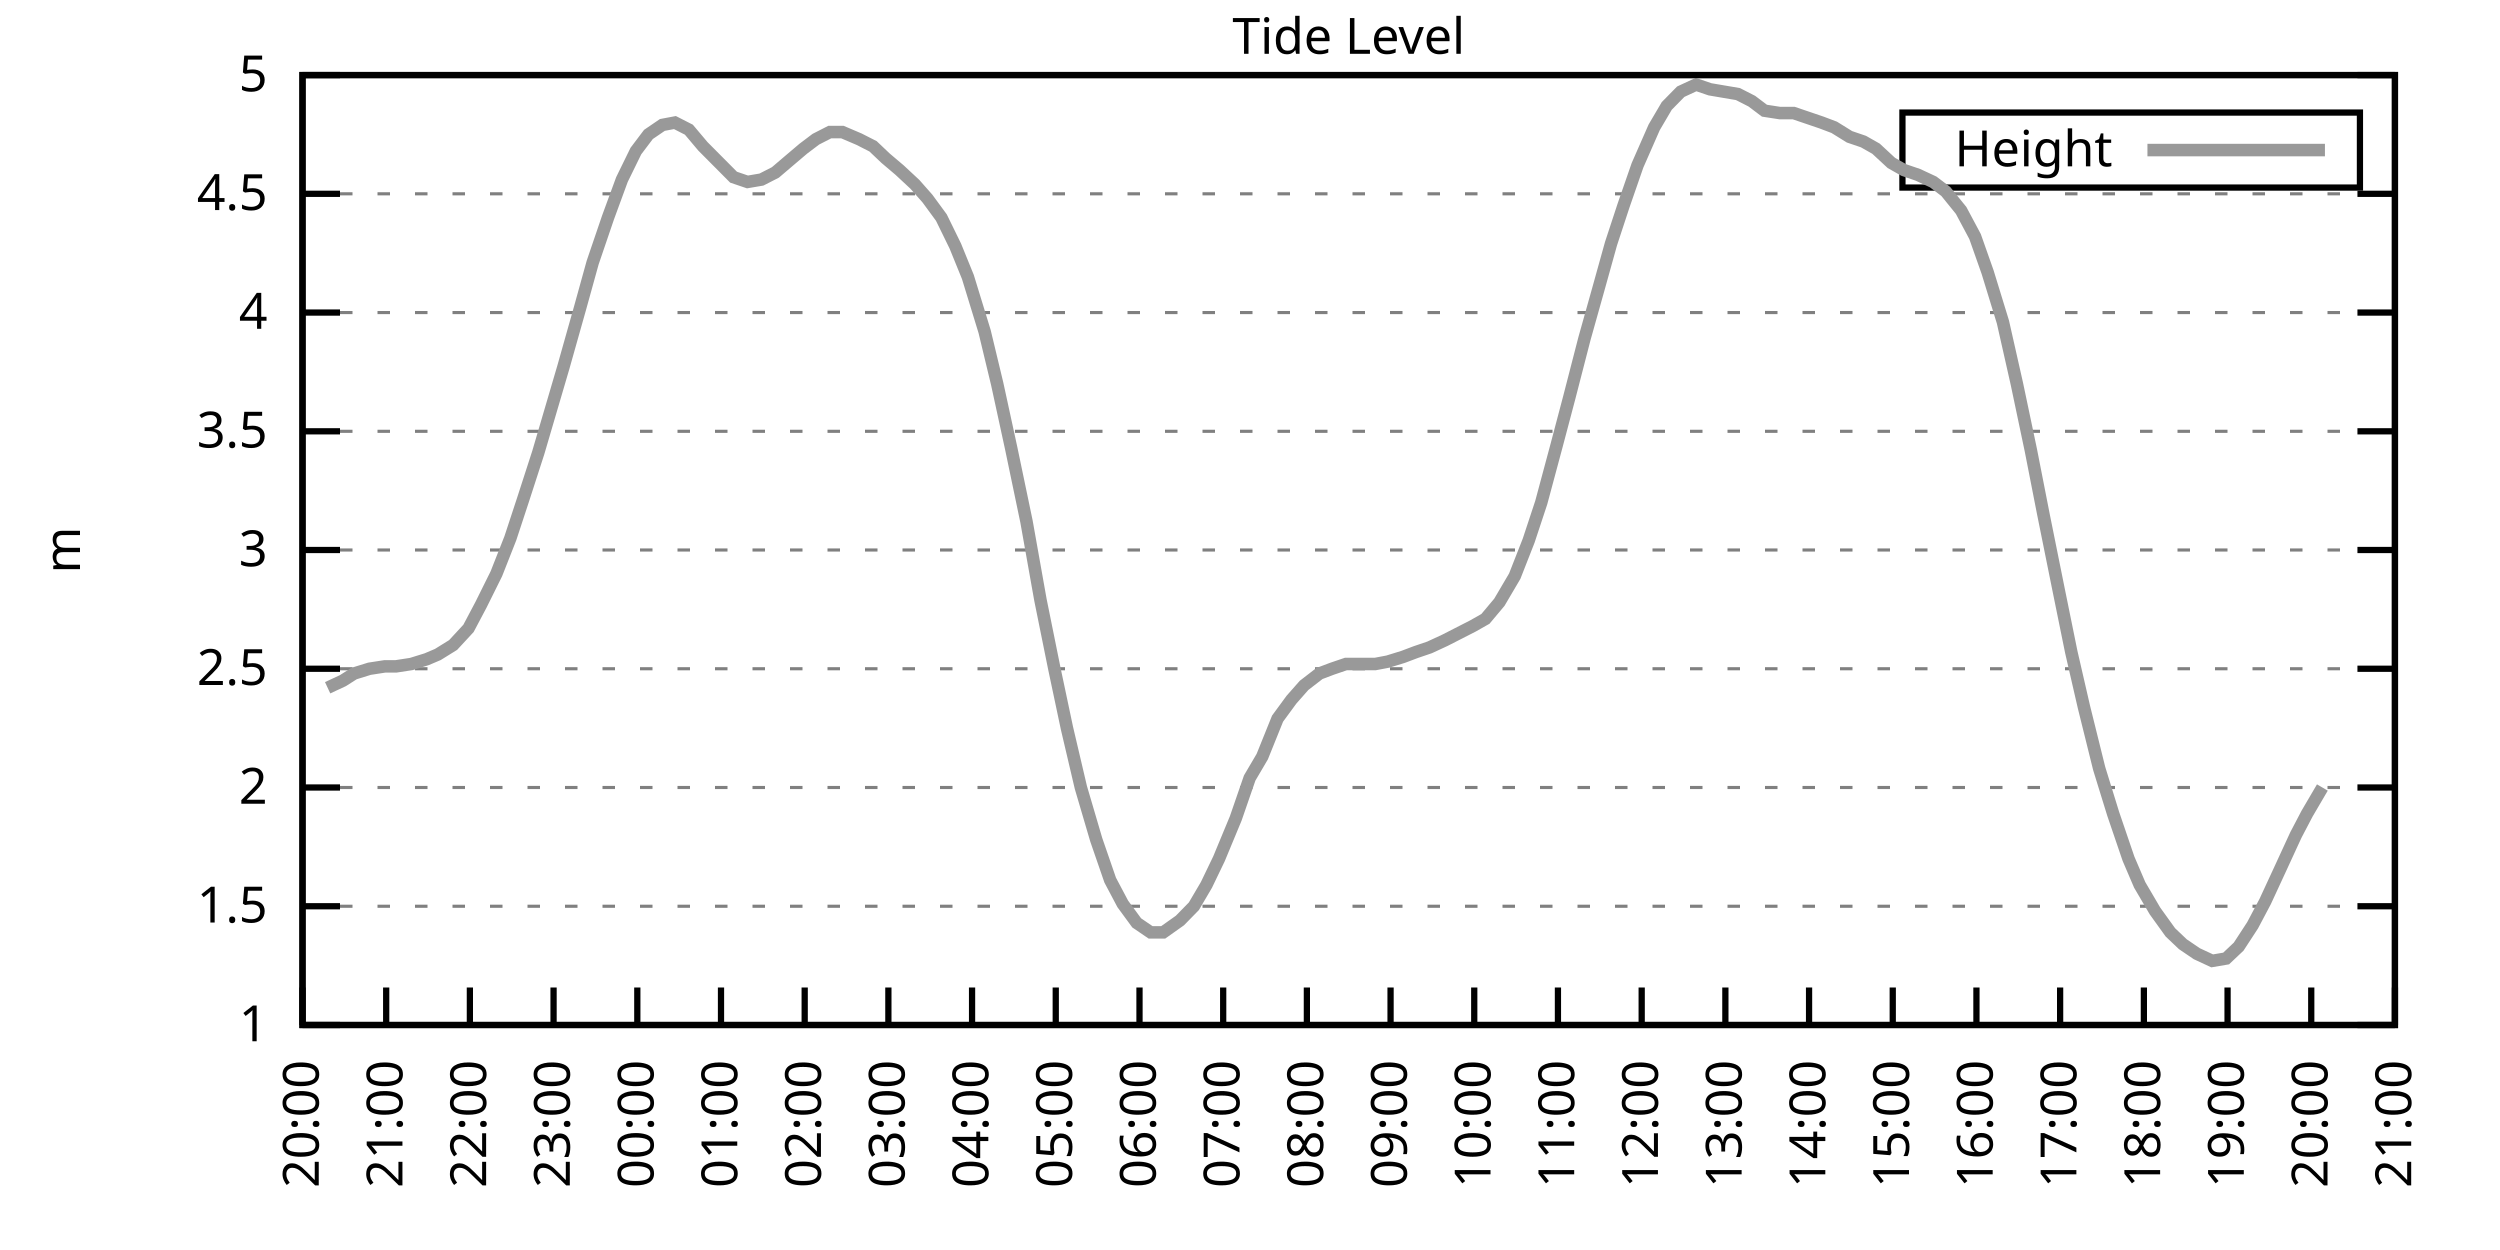
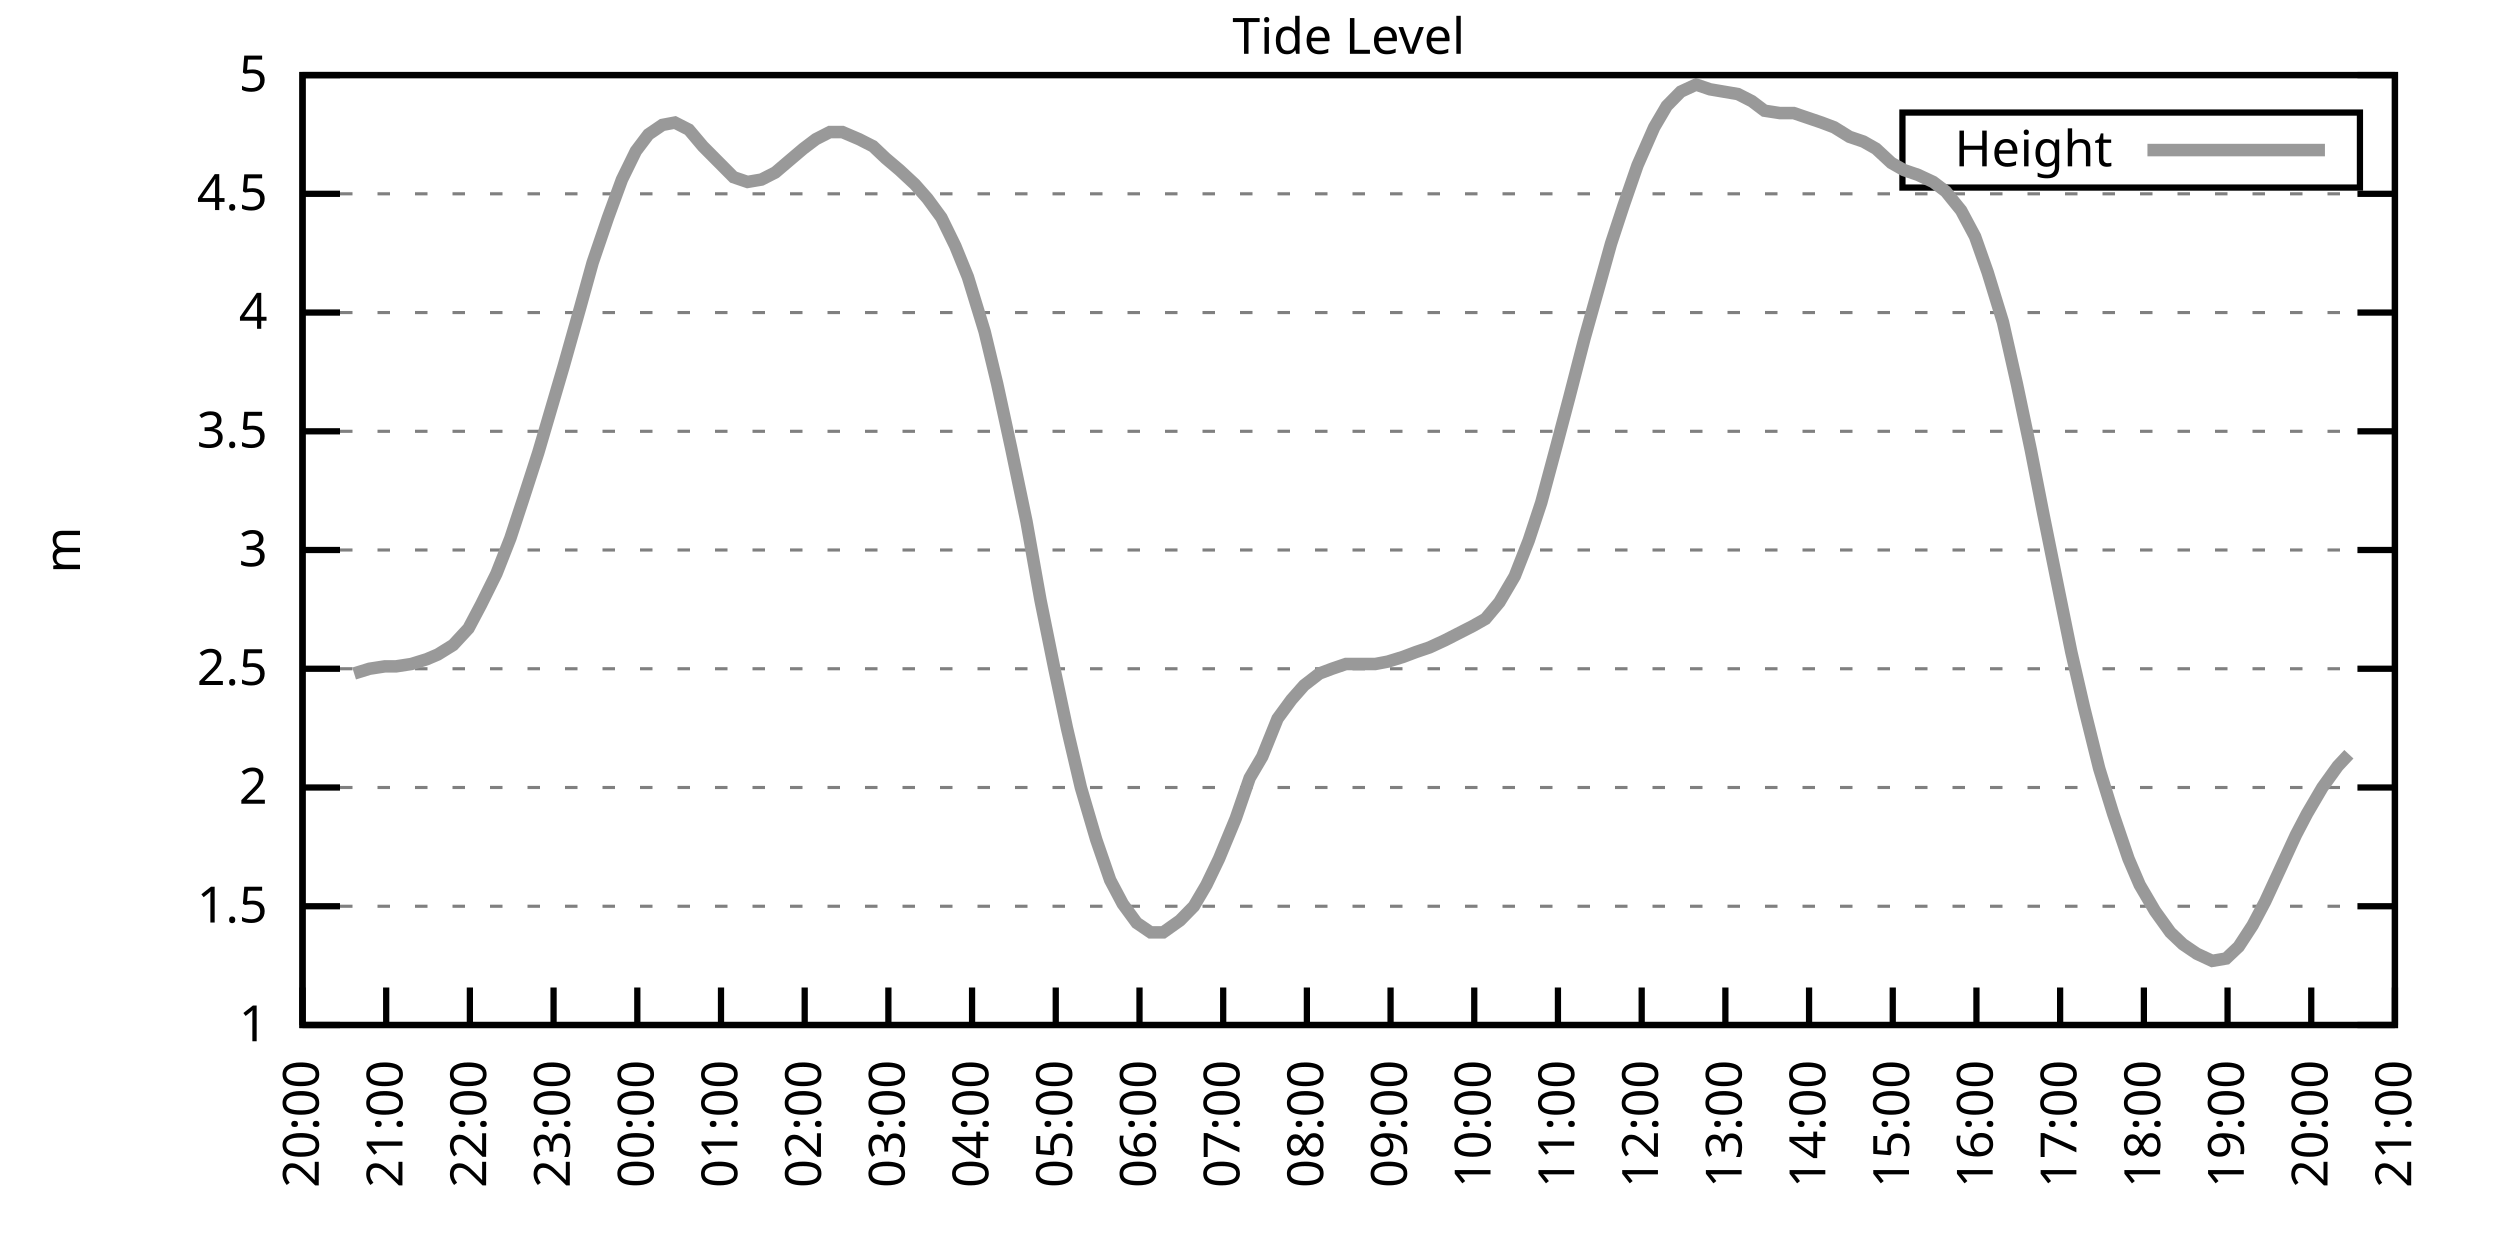
<svg xmlns="http://www.w3.org/2000/svg" xmlns:xlink="http://www.w3.org/1999/xlink" width="400" height="200" viewBox="0 0 400 200">
  <g id="gnuplot_canvas">
    <rect x="0" y="0" width="400" height="200" fill="none" />
    <defs>
      <circle id="gpDot" r="0.5" stroke-width="0.5" stroke="currentColor" />
      <path id="gpPt0" stroke-width="0.333" stroke="currentColor" d="M-1,0 h2 M0,-1 v2" />
      <path id="gpPt1" stroke-width="0.333" stroke="currentColor" d="M-1,-1 L1,1 M1,-1 L-1,1" />
      <path id="gpPt2" stroke-width="0.333" stroke="currentColor" d="M-1,0 L1,0 M0,-1 L0,1 M-1,-1 L1,1 M-1,1 L1,-1" />
      <rect id="gpPt3" stroke-width="0.333" stroke="currentColor" x="-1" y="-1" width="2" height="2" />
      <rect id="gpPt4" stroke-width="0.333" stroke="currentColor" fill="currentColor" x="-1" y="-1" width="2" height="2" />
      <circle id="gpPt5" stroke-width="0.333" stroke="currentColor" cx="0" cy="0" r="1" />
      <use xlink:href="#gpPt5" id="gpPt6" fill="currentColor" stroke="none" />
      <path id="gpPt7" stroke-width="0.333" stroke="currentColor" d="M0,-1.33 L-1.33,0.67 L1.33,0.67 z" />
      <use xlink:href="#gpPt7" id="gpPt8" fill="currentColor" stroke="none" />
      <use xlink:href="#gpPt7" id="gpPt9" stroke="currentColor" transform="rotate(180)" />
      <use xlink:href="#gpPt9" id="gpPt10" fill="currentColor" stroke="none" />
      <use xlink:href="#gpPt3" id="gpPt11" stroke="currentColor" transform="rotate(45)" />
      <use xlink:href="#gpPt11" id="gpPt12" fill="currentColor" stroke="none" />
      <path id="gpPt13" stroke-width="0.333" stroke="currentColor" d="M0,1.330 L1.265,0.411 L0.782,-1.067 L-0.782,-1.076 L-1.265,0.411 z" />
      <use xlink:href="#gpPt13" id="gpPt14" fill="currentColor" stroke="none" />
      <filter id="textbox" filterUnits="objectBoundingBox" x="0" y="0" height="1" width="1">
        <feFlood flood-color="white" flood-opacity="1" result="bgnd" />
        <feComposite in="SourceGraphic" in2="bgnd" operator="atop" />
      </filter>
      <filter id="greybox" filterUnits="objectBoundingBox" x="0" y="0" height="1" width="1">
        <feFlood flood-color="lightgrey" flood-opacity="1" result="grey" />
        <feComposite in="SourceGraphic" in2="grey" operator="atop" />
      </filter>
    </defs>
    <g fill="none" color="white" stroke="currentColor" stroke-width="1.00" stroke-linecap="butt" stroke-linejoin="miter">
</g>
    <g fill="none" color="black" stroke="currentColor" stroke-width="1.00" stroke-linecap="butt" stroke-linejoin="miter">
      <g stroke="none" shape-rendering="crispEdges">
        <polygon fill="rgb(255, 255, 255)" points="48.40,164.00 383.18,164.00 383.18,12.02 48.40,12.02 " />
      </g>
    </g>
    <g fill="none" color="black" stroke="currentColor" stroke-width="1.00" stroke-linecap="butt" stroke-linejoin="miter">
</g>
    <g fill="none" color="black" stroke="black" stroke-width="0.50" stroke-linecap="butt" stroke-linejoin="miter">
</g>
    <g fill="none" color="gray" stroke="currentColor" stroke-width="0.50" stroke-linecap="butt" stroke-linejoin="miter">
      <path stroke="gray" stroke-dasharray="2,4" class="gridline" d="M48.40,164.00 L383.19,164.00  " />
    </g>
    <g fill="none" color="gray" stroke="gray" stroke-width="1.00" stroke-linecap="butt" stroke-linejoin="miter">
</g>
    <g fill="none" color="black" stroke="currentColor" stroke-width="1.00" stroke-linecap="butt" stroke-linejoin="miter">
      <path stroke="black" d="M48.40,164.00 L54.40,164.00 M383.19,164.00 L377.19,164.00  " />
      <g transform="translate(42.80,166.60)" stroke="none" fill="black" font-family="Sans" font-size="8.00" text-anchor="end">
        <text>
          <tspan font-family="Sans"> 1</tspan>
        </text>
      </g>
    </g>
    <g fill="none" color="black" stroke="currentColor" stroke-width="1.00" stroke-linecap="butt" stroke-linejoin="miter">
</g>
    <g fill="none" color="black" stroke="black" stroke-width="0.50" stroke-linecap="butt" stroke-linejoin="miter">
</g>
    <g fill="none" color="gray" stroke="currentColor" stroke-width="0.50" stroke-linecap="butt" stroke-linejoin="miter">
      <path stroke="gray" stroke-dasharray="2,4" class="gridline" d="M48.40,145.00 L383.19,145.00  " />
    </g>
    <g fill="none" color="gray" stroke="gray" stroke-width="1.00" stroke-linecap="butt" stroke-linejoin="miter">
</g>
    <g fill="none" color="black" stroke="currentColor" stroke-width="1.00" stroke-linecap="butt" stroke-linejoin="miter">
      <path stroke="black" d="M48.40,145.00 L54.40,145.00 M383.19,145.00 L377.19,145.00  " />
      <g transform="translate(42.80,147.60)" stroke="none" fill="black" font-family="Sans" font-size="8.00" text-anchor="end">
        <text>
          <tspan font-family="Sans"> 1.5</tspan>
        </text>
      </g>
    </g>
    <g fill="none" color="black" stroke="currentColor" stroke-width="1.00" stroke-linecap="butt" stroke-linejoin="miter">
</g>
    <g fill="none" color="black" stroke="black" stroke-width="0.50" stroke-linecap="butt" stroke-linejoin="miter">
</g>
    <g fill="none" color="gray" stroke="currentColor" stroke-width="0.50" stroke-linecap="butt" stroke-linejoin="miter">
      <path stroke="gray" stroke-dasharray="2,4" class="gridline" d="M48.40,126.00 L383.19,126.00  " />
    </g>
    <g fill="none" color="gray" stroke="gray" stroke-width="1.00" stroke-linecap="butt" stroke-linejoin="miter">
</g>
    <g fill="none" color="black" stroke="currentColor" stroke-width="1.00" stroke-linecap="butt" stroke-linejoin="miter">
      <path stroke="black" d="M48.40,126.00 L54.40,126.00 M383.19,126.00 L377.19,126.00  " />
      <g transform="translate(42.80,128.60)" stroke="none" fill="black" font-family="Sans" font-size="8.00" text-anchor="end">
        <text>
          <tspan font-family="Sans"> 2</tspan>
        </text>
      </g>
    </g>
    <g fill="none" color="black" stroke="currentColor" stroke-width="1.00" stroke-linecap="butt" stroke-linejoin="miter">
</g>
    <g fill="none" color="black" stroke="black" stroke-width="0.50" stroke-linecap="butt" stroke-linejoin="miter">
</g>
    <g fill="none" color="gray" stroke="currentColor" stroke-width="0.50" stroke-linecap="butt" stroke-linejoin="miter">
      <path stroke="gray" stroke-dasharray="2,4" class="gridline" d="M48.40,107.00 L383.19,107.00  " />
    </g>
    <g fill="none" color="gray" stroke="gray" stroke-width="1.00" stroke-linecap="butt" stroke-linejoin="miter">
</g>
    <g fill="none" color="black" stroke="currentColor" stroke-width="1.00" stroke-linecap="butt" stroke-linejoin="miter">
      <path stroke="black" d="M48.40,107.00 L54.40,107.00 M383.19,107.00 L377.19,107.00  " />
      <g transform="translate(42.80,109.60)" stroke="none" fill="black" font-family="Sans" font-size="8.00" text-anchor="end">
        <text>
          <tspan font-family="Sans"> 2.5</tspan>
        </text>
      </g>
    </g>
    <g fill="none" color="black" stroke="currentColor" stroke-width="1.00" stroke-linecap="butt" stroke-linejoin="miter">
</g>
    <g fill="none" color="black" stroke="black" stroke-width="0.50" stroke-linecap="butt" stroke-linejoin="miter">
</g>
    <g fill="none" color="gray" stroke="currentColor" stroke-width="0.50" stroke-linecap="butt" stroke-linejoin="miter">
      <path stroke="gray" stroke-dasharray="2,4" class="gridline" d="M48.40,88.00 L383.19,88.00  " />
    </g>
    <g fill="none" color="gray" stroke="gray" stroke-width="1.00" stroke-linecap="butt" stroke-linejoin="miter">
</g>
    <g fill="none" color="black" stroke="currentColor" stroke-width="1.00" stroke-linecap="butt" stroke-linejoin="miter">
      <path stroke="black" d="M48.40,88.00 L54.40,88.00 M383.19,88.00 L377.19,88.00  " />
      <g transform="translate(42.80,90.60)" stroke="none" fill="black" font-family="Sans" font-size="8.00" text-anchor="end">
        <text>
          <tspan font-family="Sans"> 3</tspan>
        </text>
      </g>
    </g>
    <g fill="none" color="black" stroke="currentColor" stroke-width="1.00" stroke-linecap="butt" stroke-linejoin="miter">
</g>
    <g fill="none" color="black" stroke="black" stroke-width="0.50" stroke-linecap="butt" stroke-linejoin="miter">
</g>
    <g fill="none" color="gray" stroke="currentColor" stroke-width="0.50" stroke-linecap="butt" stroke-linejoin="miter">
      <path stroke="gray" stroke-dasharray="2,4" class="gridline" d="M48.40,69.01 L383.19,69.01  " />
    </g>
    <g fill="none" color="gray" stroke="gray" stroke-width="1.00" stroke-linecap="butt" stroke-linejoin="miter">
</g>
    <g fill="none" color="black" stroke="currentColor" stroke-width="1.00" stroke-linecap="butt" stroke-linejoin="miter">
      <path stroke="black" d="M48.40,69.01 L54.40,69.01 M383.19,69.01 L377.19,69.01  " />
      <g transform="translate(42.80,71.61)" stroke="none" fill="black" font-family="Sans" font-size="8.00" text-anchor="end">
        <text>
          <tspan font-family="Sans"> 3.5</tspan>
        </text>
      </g>
    </g>
    <g fill="none" color="black" stroke="currentColor" stroke-width="1.00" stroke-linecap="butt" stroke-linejoin="miter">
</g>
    <g fill="none" color="black" stroke="black" stroke-width="0.50" stroke-linecap="butt" stroke-linejoin="miter">
</g>
    <g fill="none" color="gray" stroke="currentColor" stroke-width="0.50" stroke-linecap="butt" stroke-linejoin="miter">
      <path stroke="gray" stroke-dasharray="2,4" class="gridline" d="M48.40,50.01 L383.19,50.01  " />
    </g>
    <g fill="none" color="gray" stroke="gray" stroke-width="1.00" stroke-linecap="butt" stroke-linejoin="miter">
</g>
    <g fill="none" color="black" stroke="currentColor" stroke-width="1.00" stroke-linecap="butt" stroke-linejoin="miter">
      <path stroke="black" d="M48.40,50.01 L54.40,50.01 M383.19,50.01 L377.19,50.01  " />
      <g transform="translate(42.80,52.61)" stroke="none" fill="black" font-family="Sans" font-size="8.00" text-anchor="end">
        <text>
          <tspan font-family="Sans"> 4</tspan>
        </text>
      </g>
    </g>
    <g fill="none" color="black" stroke="currentColor" stroke-width="1.00" stroke-linecap="butt" stroke-linejoin="miter">
</g>
    <g fill="none" color="black" stroke="black" stroke-width="0.50" stroke-linecap="butt" stroke-linejoin="miter">
</g>
    <g fill="none" color="gray" stroke="currentColor" stroke-width="0.50" stroke-linecap="butt" stroke-linejoin="miter">
      <path stroke="gray" stroke-dasharray="2,4" class="gridline" d="M48.40,31.01 L383.19,31.01  " />
    </g>
    <g fill="none" color="gray" stroke="gray" stroke-width="1.00" stroke-linecap="butt" stroke-linejoin="miter">
</g>
    <g fill="none" color="black" stroke="currentColor" stroke-width="1.00" stroke-linecap="butt" stroke-linejoin="miter">
      <path stroke="black" d="M48.40,31.01 L54.40,31.01 M383.19,31.01 L377.19,31.01  " />
      <g transform="translate(42.80,33.61)" stroke="none" fill="black" font-family="Sans" font-size="8.00" text-anchor="end">
        <text>
          <tspan font-family="Sans"> 4.5</tspan>
        </text>
      </g>
    </g>
    <g fill="none" color="black" stroke="currentColor" stroke-width="1.00" stroke-linecap="butt" stroke-linejoin="miter">
</g>
    <g fill="none" color="black" stroke="black" stroke-width="0.50" stroke-linecap="butt" stroke-linejoin="miter">
</g>
    <g fill="none" color="gray" stroke="currentColor" stroke-width="0.50" stroke-linecap="butt" stroke-linejoin="miter">
      <path stroke="gray" stroke-dasharray="2,4" class="gridline" d="M48.40,12.01 L383.19,12.01  " />
    </g>
    <g fill="none" color="gray" stroke="gray" stroke-width="1.00" stroke-linecap="butt" stroke-linejoin="miter">
</g>
    <g fill="none" color="black" stroke="currentColor" stroke-width="1.00" stroke-linecap="butt" stroke-linejoin="miter">
      <path stroke="black" d="M48.40,12.01 L54.40,12.01 M383.19,12.01 L377.19,12.01  " />
      <g transform="translate(42.80,14.61)" stroke="none" fill="black" font-family="Sans" font-size="8.00" text-anchor="end">
        <text>
          <tspan font-family="Sans"> 5</tspan>
        </text>
      </g>
    </g>
    <g fill="none" color="black" stroke="currentColor" stroke-width="1.00" stroke-linecap="butt" stroke-linejoin="miter">
      <path stroke="black" d="M48.40,164.00 L48.40,158.00  " />
      <g transform="translate(51.00,169.60) rotate(270.00)" stroke="none" fill="black" font-family="Sans" font-size="8.00" text-anchor="end">
        <text>
          <tspan font-family="Sans">20:00</tspan>
        </text>
      </g>
    </g>
    <g fill="none" color="black" stroke="currentColor" stroke-width="1.00" stroke-linecap="butt" stroke-linejoin="miter">
      <path stroke="black" d="M61.79,164.00 L61.79,158.00  " />
      <g transform="translate(64.39,169.60) rotate(270.00)" stroke="none" fill="black" font-family="Sans" font-size="8.00" text-anchor="end">
        <text>
          <tspan font-family="Sans">21:00</tspan>
        </text>
      </g>
    </g>
    <g fill="none" color="black" stroke="currentColor" stroke-width="1.00" stroke-linecap="butt" stroke-linejoin="miter">
      <path stroke="black" d="M75.18,164.00 L75.18,158.00  " />
      <g transform="translate(77.78,169.60) rotate(270.00)" stroke="none" fill="black" font-family="Sans" font-size="8.00" text-anchor="end">
        <text>
          <tspan font-family="Sans">22:00</tspan>
        </text>
      </g>
    </g>
    <g fill="none" color="black" stroke="currentColor" stroke-width="1.00" stroke-linecap="butt" stroke-linejoin="miter">
      <path stroke="black" d="M88.57,164.00 L88.57,158.00  " />
      <g transform="translate(91.17,169.60) rotate(270.00)" stroke="none" fill="black" font-family="Sans" font-size="8.00" text-anchor="end">
        <text>
          <tspan font-family="Sans">23:00</tspan>
        </text>
      </g>
    </g>
    <g fill="none" color="black" stroke="currentColor" stroke-width="1.00" stroke-linecap="butt" stroke-linejoin="miter">
      <path stroke="black" d="M101.97,164.00 L101.97,158.00  " />
      <g transform="translate(104.57,169.60) rotate(270.00)" stroke="none" fill="black" font-family="Sans" font-size="8.00" text-anchor="end">
        <text>
          <tspan font-family="Sans">00:00</tspan>
        </text>
      </g>
    </g>
    <g fill="none" color="black" stroke="currentColor" stroke-width="1.00" stroke-linecap="butt" stroke-linejoin="miter">
      <path stroke="black" d="M115.36,164.00 L115.36,158.00  " />
      <g transform="translate(117.96,169.60) rotate(270.00)" stroke="none" fill="black" font-family="Sans" font-size="8.00" text-anchor="end">
        <text>
          <tspan font-family="Sans">01:00</tspan>
        </text>
      </g>
    </g>
    <g fill="none" color="black" stroke="currentColor" stroke-width="1.00" stroke-linecap="butt" stroke-linejoin="miter">
      <path stroke="black" d="M128.75,164.00 L128.75,158.00  " />
      <g transform="translate(131.35,169.60) rotate(270.00)" stroke="none" fill="black" font-family="Sans" font-size="8.00" text-anchor="end">
        <text>
          <tspan font-family="Sans">02:00</tspan>
        </text>
      </g>
    </g>
    <g fill="none" color="black" stroke="currentColor" stroke-width="1.00" stroke-linecap="butt" stroke-linejoin="miter">
      <path stroke="black" d="M142.14,164.00 L142.14,158.00  " />
      <g transform="translate(144.74,169.60) rotate(270.00)" stroke="none" fill="black" font-family="Sans" font-size="8.00" text-anchor="end">
        <text>
          <tspan font-family="Sans">03:00</tspan>
        </text>
      </g>
    </g>
    <g fill="none" color="black" stroke="currentColor" stroke-width="1.00" stroke-linecap="butt" stroke-linejoin="miter">
      <path stroke="black" d="M155.53,164.00 L155.53,158.00  " />
      <g transform="translate(158.13,169.60) rotate(270.00)" stroke="none" fill="black" font-family="Sans" font-size="8.00" text-anchor="end">
        <text>
          <tspan font-family="Sans">04:00</tspan>
        </text>
      </g>
    </g>
    <g fill="none" color="black" stroke="currentColor" stroke-width="1.00" stroke-linecap="butt" stroke-linejoin="miter">
      <path stroke="black" d="M168.92,164.00 L168.92,158.00  " />
      <g transform="translate(171.52,169.60) rotate(270.00)" stroke="none" fill="black" font-family="Sans" font-size="8.00" text-anchor="end">
        <text>
          <tspan font-family="Sans">05:00</tspan>
        </text>
      </g>
    </g>
    <g fill="none" color="black" stroke="currentColor" stroke-width="1.00" stroke-linecap="butt" stroke-linejoin="miter">
      <path stroke="black" d="M182.32,164.00 L182.32,158.00  " />
      <g transform="translate(184.92,169.60) rotate(270.00)" stroke="none" fill="black" font-family="Sans" font-size="8.00" text-anchor="end">
        <text>
          <tspan font-family="Sans">06:00</tspan>
        </text>
      </g>
    </g>
    <g fill="none" color="black" stroke="currentColor" stroke-width="1.00" stroke-linecap="butt" stroke-linejoin="miter">
      <path stroke="black" d="M195.71,164.00 L195.71,158.00  " />
      <g transform="translate(198.31,169.60) rotate(270.00)" stroke="none" fill="black" font-family="Sans" font-size="8.00" text-anchor="end">
        <text>
          <tspan font-family="Sans">07:00</tspan>
        </text>
      </g>
    </g>
    <g fill="none" color="black" stroke="currentColor" stroke-width="1.00" stroke-linecap="butt" stroke-linejoin="miter">
      <path stroke="black" d="M209.10,164.00 L209.10,158.00  " />
      <g transform="translate(211.70,169.60) rotate(270.00)" stroke="none" fill="black" font-family="Sans" font-size="8.00" text-anchor="end">
        <text>
          <tspan font-family="Sans">08:00</tspan>
        </text>
      </g>
    </g>
    <g fill="none" color="black" stroke="currentColor" stroke-width="1.00" stroke-linecap="butt" stroke-linejoin="miter">
      <path stroke="black" d="M222.49,164.00 L222.49,158.00  " />
      <g transform="translate(225.09,169.60) rotate(270.00)" stroke="none" fill="black" font-family="Sans" font-size="8.00" text-anchor="end">
        <text>
          <tspan font-family="Sans">09:00</tspan>
        </text>
      </g>
    </g>
    <g fill="none" color="black" stroke="currentColor" stroke-width="1.00" stroke-linecap="butt" stroke-linejoin="miter">
      <path stroke="black" d="M235.88,164.00 L235.88,158.00  " />
      <g transform="translate(238.48,169.60) rotate(270.00)" stroke="none" fill="black" font-family="Sans" font-size="8.00" text-anchor="end">
        <text>
          <tspan font-family="Sans">10:00</tspan>
        </text>
      </g>
    </g>
    <g fill="none" color="black" stroke="currentColor" stroke-width="1.00" stroke-linecap="butt" stroke-linejoin="miter">
      <path stroke="black" d="M249.27,164.00 L249.27,158.00  " />
      <g transform="translate(251.87,169.60) rotate(270.00)" stroke="none" fill="black" font-family="Sans" font-size="8.00" text-anchor="end">
        <text>
          <tspan font-family="Sans">11:00</tspan>
        </text>
      </g>
    </g>
    <g fill="none" color="black" stroke="currentColor" stroke-width="1.00" stroke-linecap="butt" stroke-linejoin="miter">
      <path stroke="black" d="M262.67,164.00 L262.67,158.00  " />
      <g transform="translate(265.27,169.60) rotate(270.00)" stroke="none" fill="black" font-family="Sans" font-size="8.00" text-anchor="end">
        <text>
          <tspan font-family="Sans">12:00</tspan>
        </text>
      </g>
    </g>
    <g fill="none" color="black" stroke="currentColor" stroke-width="1.00" stroke-linecap="butt" stroke-linejoin="miter">
      <path stroke="black" d="M276.06,164.00 L276.06,158.00  " />
      <g transform="translate(278.66,169.60) rotate(270.00)" stroke="none" fill="black" font-family="Sans" font-size="8.00" text-anchor="end">
        <text>
          <tspan font-family="Sans">13:00</tspan>
        </text>
      </g>
    </g>
    <g fill="none" color="black" stroke="currentColor" stroke-width="1.00" stroke-linecap="butt" stroke-linejoin="miter">
      <path stroke="black" d="M289.45,164.00 L289.45,158.00  " />
      <g transform="translate(292.05,169.60) rotate(270.00)" stroke="none" fill="black" font-family="Sans" font-size="8.00" text-anchor="end">
        <text>
          <tspan font-family="Sans">14:00</tspan>
        </text>
      </g>
    </g>
    <g fill="none" color="black" stroke="currentColor" stroke-width="1.00" stroke-linecap="butt" stroke-linejoin="miter">
      <path stroke="black" d="M302.84,164.00 L302.84,158.00  " />
      <g transform="translate(305.44,169.60) rotate(270.00)" stroke="none" fill="black" font-family="Sans" font-size="8.00" text-anchor="end">
        <text>
          <tspan font-family="Sans">15:00</tspan>
        </text>
      </g>
    </g>
    <g fill="none" color="black" stroke="currentColor" stroke-width="1.00" stroke-linecap="butt" stroke-linejoin="miter">
      <path stroke="black" d="M316.23,164.00 L316.23,158.00  " />
      <g transform="translate(318.83,169.60) rotate(270.00)" stroke="none" fill="black" font-family="Sans" font-size="8.00" text-anchor="end">
        <text>
          <tspan font-family="Sans">16:00</tspan>
        </text>
      </g>
    </g>
    <g fill="none" color="black" stroke="currentColor" stroke-width="1.00" stroke-linecap="butt" stroke-linejoin="miter">
      <path stroke="black" d="M329.62,164.00 L329.62,158.00  " />
      <g transform="translate(332.22,169.60) rotate(270.00)" stroke="none" fill="black" font-family="Sans" font-size="8.00" text-anchor="end">
        <text>
          <tspan font-family="Sans">17:00</tspan>
        </text>
      </g>
    </g>
    <g fill="none" color="black" stroke="currentColor" stroke-width="1.00" stroke-linecap="butt" stroke-linejoin="miter">
      <path stroke="black" d="M343.02,164.00 L343.02,158.00  " />
      <g transform="translate(345.62,169.60) rotate(270.00)" stroke="none" fill="black" font-family="Sans" font-size="8.00" text-anchor="end">
        <text>
          <tspan font-family="Sans">18:00</tspan>
        </text>
      </g>
    </g>
    <g fill="none" color="black" stroke="currentColor" stroke-width="1.00" stroke-linecap="butt" stroke-linejoin="miter">
      <path stroke="black" d="M356.41,164.00 L356.41,158.00  " />
      <g transform="translate(359.01,169.60) rotate(270.00)" stroke="none" fill="black" font-family="Sans" font-size="8.00" text-anchor="end">
        <text>
          <tspan font-family="Sans">19:00</tspan>
        </text>
      </g>
    </g>
    <g fill="none" color="black" stroke="currentColor" stroke-width="1.00" stroke-linecap="butt" stroke-linejoin="miter">
      <path stroke="black" d="M369.80,164.00 L369.80,158.00  " />
      <g transform="translate(372.40,169.60) rotate(270.00)" stroke="none" fill="black" font-family="Sans" font-size="8.00" text-anchor="end">
        <text>
          <tspan font-family="Sans">20:00</tspan>
        </text>
      </g>
    </g>
    <g fill="none" color="black" stroke="currentColor" stroke-width="1.00" stroke-linecap="butt" stroke-linejoin="miter">
      <path stroke="black" d="M383.19,164.00 L383.19,158.00  " />
      <g transform="translate(385.79,169.60) rotate(270.00)" stroke="none" fill="black" font-family="Sans" font-size="8.00" text-anchor="end">
        <text>
          <tspan font-family="Sans">21:00</tspan>
        </text>
      </g>
    </g>
    <g fill="none" color="black" stroke="currentColor" stroke-width="1.00" stroke-linecap="butt" stroke-linejoin="miter">
</g>
    <g fill="none" color="black" stroke="currentColor" stroke-width="1.00" stroke-linecap="butt" stroke-linejoin="miter">
      <path stroke="black" d="M48.40,12.01 L48.40,164.00 L383.19,164.00 L383.19,12.01 L48.40,12.01 Z  " />
    </g>
    <g fill="none" color="black" stroke="currentColor" stroke-width="1.00" stroke-linecap="butt" stroke-linejoin="miter">
</g>
    <g fill="none" color="black" stroke="currentColor" stroke-width="1.00" stroke-linecap="butt" stroke-linejoin="miter">
      <path stroke="black" d="M304.39,30.01 L304.39,18.01 L377.59,18.01 L377.59,30.01 L304.39,30.01 Z  " />
    </g>
    <g id="Tide_level_plot_1">
      <g fill="none" color="white" stroke="black" stroke-width="2.00" stroke-linecap="butt" stroke-linejoin="miter">
</g>
      <g fill="none" color="black" stroke="currentColor" stroke-width="2.00" stroke-linecap="butt" stroke-linejoin="miter">
        <g transform="translate(337.99,26.61)" stroke="none" fill="black" font-family="Sans" font-size="8.00" text-anchor="end">
          <text>
            <tspan font-family="Sans">Height</tspan>
          </text>
        </g>
      </g>
      <g fill="none" color="black" stroke="currentColor" stroke-width="2.00" stroke-linecap="butt" stroke-linejoin="miter">
-         <path stroke="rgb(153, 153, 153)" d="M343.59,24.01 L371.99,24.01 M52.42,110.04 L54.87,108.90 L56.66,107.76 L59.11,107.00 L61.57,106.62 L63.35,106.62   L65.81,106.24 L68.26,105.48 L70.05,104.72 L72.50,103.20 L74.96,100.54 L76.97,96.74 L79.42,91.80 L81.66,86.11   L83.66,80.03 L86.12,72.43 L88.13,65.59 L90.14,58.75 L92.82,49.25 L94.82,42.03 L97.28,34.81 L99.51,28.73   L101.74,24.17 L103.75,21.51 L105.98,19.99 L107.99,19.61 L110.22,20.75 L112.46,23.41 L117.37,28.35 L119.60,29.11   L121.83,28.73 L124.06,27.59 L126.29,25.69 L128.53,23.79 L130.54,22.27 L132.77,21.13 L134.78,21.13 L137.45,22.27   L139.69,23.41 L141.69,25.31 L143.93,27.21 L146.38,29.49 L148.39,31.77 L150.62,34.81 L152.85,39.37 L154.86,44.31   L157.54,53.05 L159.55,61.41 L161.78,71.67 L164.24,83.45 L166.47,95.98 L168.70,107.00 L170.71,116.50 L172.94,126.00   L175.40,134.36 L177.63,140.82 L179.64,144.62 L181.87,147.66 L184.10,149.18 L186.11,149.18 L188.79,147.28 L191.02,145.00   L193.03,141.58 L195.04,137.40 L197.72,130.94 L199.95,124.48 L201.96,121.06 L204.41,114.98 L206.64,111.94 L208.65,109.66   L211.11,107.76 L213.12,107.00 L215.35,106.24 L217.80,106.24 L220.04,106.24 L222.04,105.86 L224.50,105.10 L226.51,104.34   L228.74,103.58 L231.20,102.44 L233.43,101.30 L235.66,100.16 L237.67,99.02 L239.90,96.36 L242.36,92.18 L244.59,86.49   L246.60,80.41 L249.05,71.29 L251.06,63.69 L253.51,54.19 L255.75,46.21 L257.76,38.99 L259.76,32.91 L262.00,26.45   L264.67,20.37 L266.68,16.95 L268.92,14.67 L271.37,13.53 L273.60,14.29 L275.83,14.67 L278.07,15.05 L280.30,16.19   L282.31,17.71 L284.76,18.09 L286.99,18.09 L289.23,18.85 L291.46,19.61 L293.47,20.37 L295.92,21.89 L298.15,22.65   L300.16,23.79 L302.62,26.07 L304.63,27.21 L306.86,27.97 L309.31,29.11 L311.32,30.63 L313.78,33.67 L316.01,37.85   L318.02,43.55 L320.47,51.53 L322.70,61.41 L324.94,72.05 L326.95,82.31 L329.40,94.46 L331.41,104.34 L333.42,113.08   L335.87,122.96 L338.10,130.18 L340.56,137.40 L342.35,141.58 L344.80,145.76 L347.26,149.18 L349.26,151.08 L351.50,152.60   L353.95,153.74 L356.18,153.36 L358.19,151.46 L360.42,148.04 L362.43,144.24 L364.89,138.92 L367.34,133.60 L369.13,130.18   L371.58,126.00  " />
+         <path stroke="rgb(153, 153, 153)" d="M343.59,24.01 L371.99,24.01 M56.66,107.76 L59.11,107.00 L61.57,106.62 L63.35,106.62 L65.81,106.24 L68.26,105.48   L70.05,104.72 L72.50,103.20 L74.96,100.54 L76.97,96.74 L79.42,91.80 L81.66,86.11 L83.66,80.03 L86.12,72.43   L88.13,65.59 L90.14,58.75 L92.82,49.25 L94.82,42.03 L97.28,34.81 L99.51,28.73 L101.74,24.17 L103.75,21.51   L105.98,19.99 L107.99,19.61 L110.22,20.75 L112.46,23.41 L117.37,28.35 L119.60,29.11 L121.83,28.73 L124.06,27.59   L126.29,25.69 L128.53,23.79 L130.54,22.27 L132.77,21.13 L134.78,21.13 L137.45,22.27 L139.69,23.41 L141.69,25.31   L143.93,27.21 L146.38,29.49 L148.39,31.77 L150.62,34.81 L152.85,39.37 L154.86,44.31 L157.54,53.05 L159.55,61.41   L161.78,71.67 L164.24,83.45 L166.47,95.98 L168.70,107.00 L170.71,116.50 L172.94,126.00 L175.40,134.36 L177.63,140.82   L179.64,144.62 L181.87,147.66 L184.10,149.18 L186.11,149.18 L188.79,147.28 L191.02,145.00 L193.03,141.58 L195.04,137.40   L197.72,130.94 L199.95,124.48 L201.96,121.06 L204.41,114.98 L206.64,111.94 L208.65,109.66 L211.11,107.76 L213.12,107.00   L215.35,106.24 L217.80,106.24 L220.04,106.24 L222.04,105.86 L224.50,105.10 L226.51,104.34 L228.74,103.58 L231.20,102.44   L233.43,101.30 L235.66,100.16 L237.67,99.02 L239.90,96.36 L242.36,92.18 L244.59,86.49 L246.60,80.41 L249.05,71.29   L251.06,63.69 L253.51,54.19 L255.75,46.21 L257.76,38.99 L259.76,32.91 L262.00,26.45 L264.67,20.37 L266.68,16.95   L268.92,14.67 L271.37,13.53 L273.60,14.29 L275.83,14.67 L278.07,15.05 L280.30,16.19 L282.31,17.71 L284.76,18.09   L286.99,18.09 L289.23,18.85 L291.46,19.61 L293.47,20.37 L295.92,21.89 L298.15,22.65 L300.16,23.79 L302.62,26.07   L304.63,27.21 L306.86,27.97 L309.31,29.11 L311.32,30.63 L313.78,33.67 L316.01,37.85 L318.02,43.55 L320.47,51.53   L322.70,61.41 L324.94,72.05 L326.95,82.31 L329.40,94.46 L331.41,104.34 L333.42,113.08 L335.87,122.96 L338.10,130.18   L340.56,137.40 L342.35,141.58 L344.80,145.76 L347.26,149.18 L349.26,151.08 L351.50,152.60 L353.95,153.74 L356.18,153.36   L358.19,151.46 L360.42,148.04 L362.43,144.24 L364.89,138.92 L367.34,133.60 L369.13,130.18 L371.58,126.00 L374.04,122.58   L375.82,120.68  " />
      </g>
    </g>
    <g fill="none" color="black" stroke="currentColor" stroke-width="2.00" stroke-linecap="butt" stroke-linejoin="miter">
</g>
    <g fill="none" color="black" stroke="black" stroke-width="1.00" stroke-linecap="butt" stroke-linejoin="miter">
</g>
    <g fill="none" color="black" stroke="currentColor" stroke-width="1.00" stroke-linecap="butt" stroke-linejoin="miter">
      <path stroke="black" d="M48.40,12.01 L48.40,164.00 L383.19,164.00 L383.19,12.01 L48.40,12.01 Z  " />
      <g transform="translate(12.80,88.01) rotate(270.00)" stroke="none" fill="black" font-family="Sans" font-size="8.00" text-anchor="middle">
        <text>
          <tspan font-family="Sans">m</tspan>
        </text>
      </g>
    </g>
    <g fill="none" color="black" stroke="currentColor" stroke-width="1.00" stroke-linecap="butt" stroke-linejoin="miter">
</g>
    <g fill="none" color="black" stroke="currentColor" stroke-width="1.00" stroke-linecap="butt" stroke-linejoin="miter">
      <g transform="translate(215.79,8.61)" stroke="none" fill="black" font-family="Sans" font-size="8.00" text-anchor="middle">
        <text>
          <tspan font-family="Sans">Tide Level</tspan>
        </text>
      </g>
    </g>
    <g fill="none" color="black" stroke="currentColor" stroke-width="1.00" stroke-linecap="butt" stroke-linejoin="miter">
</g>
  </g>
</svg>
